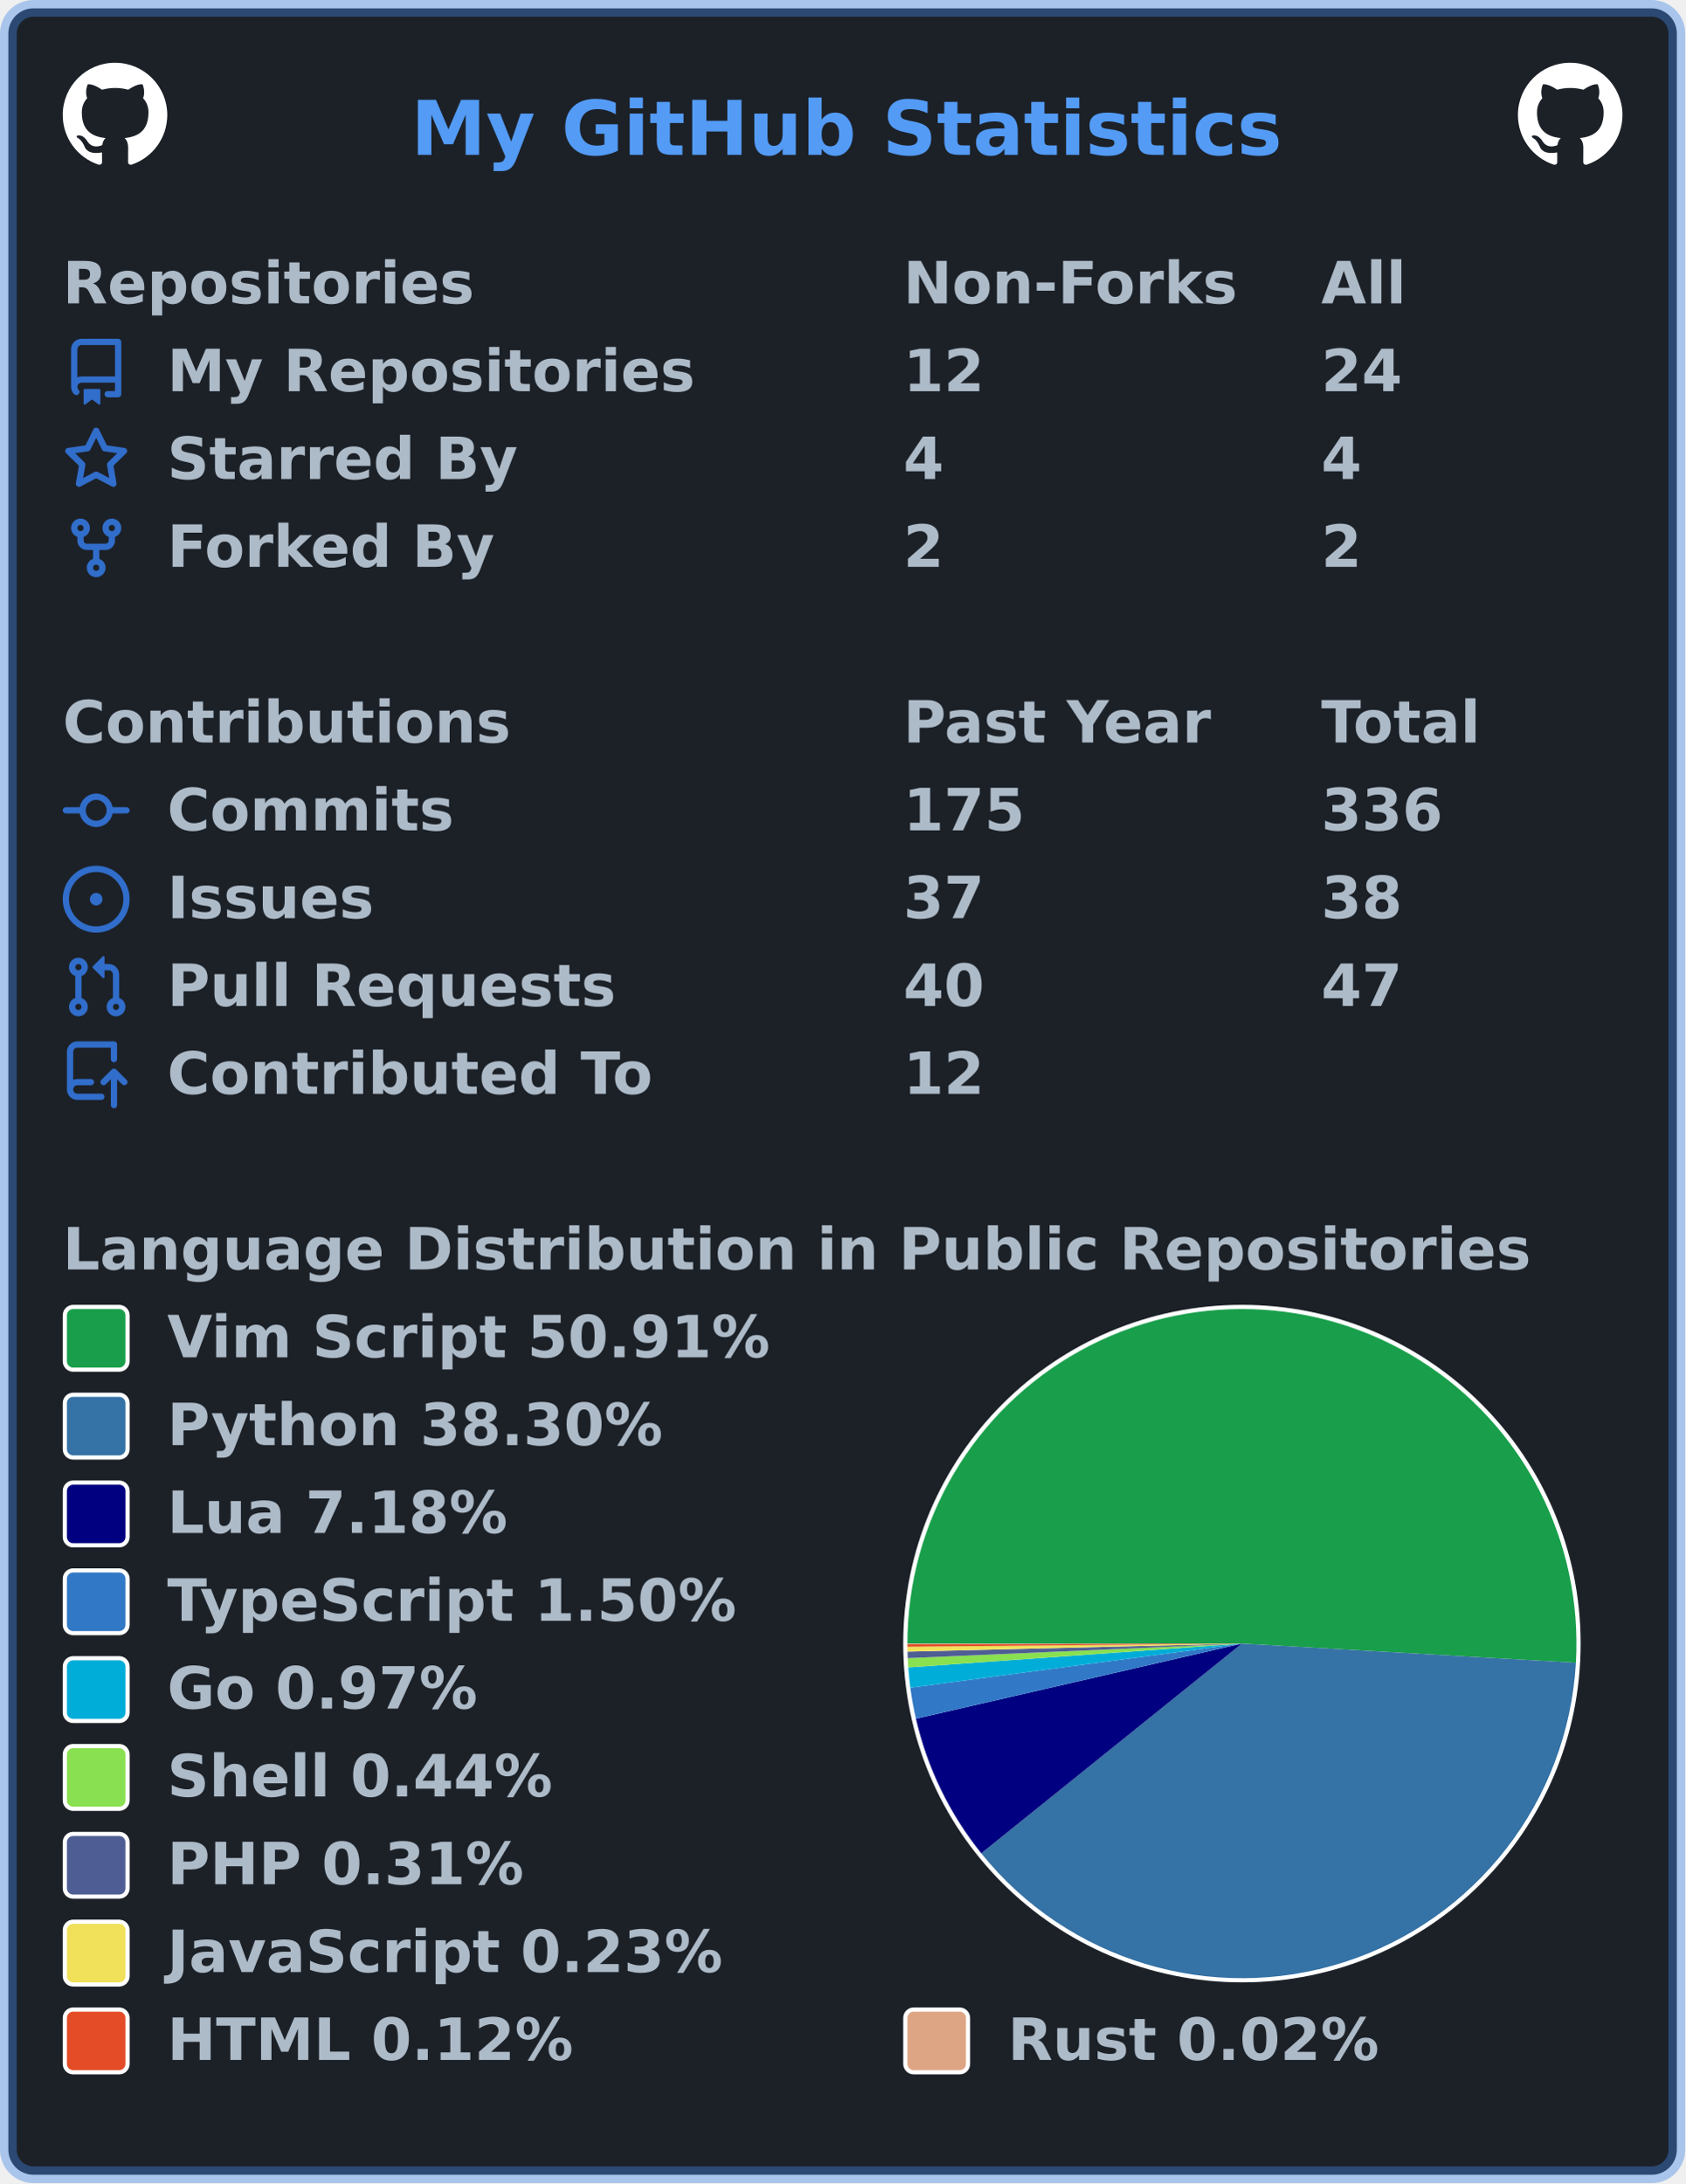
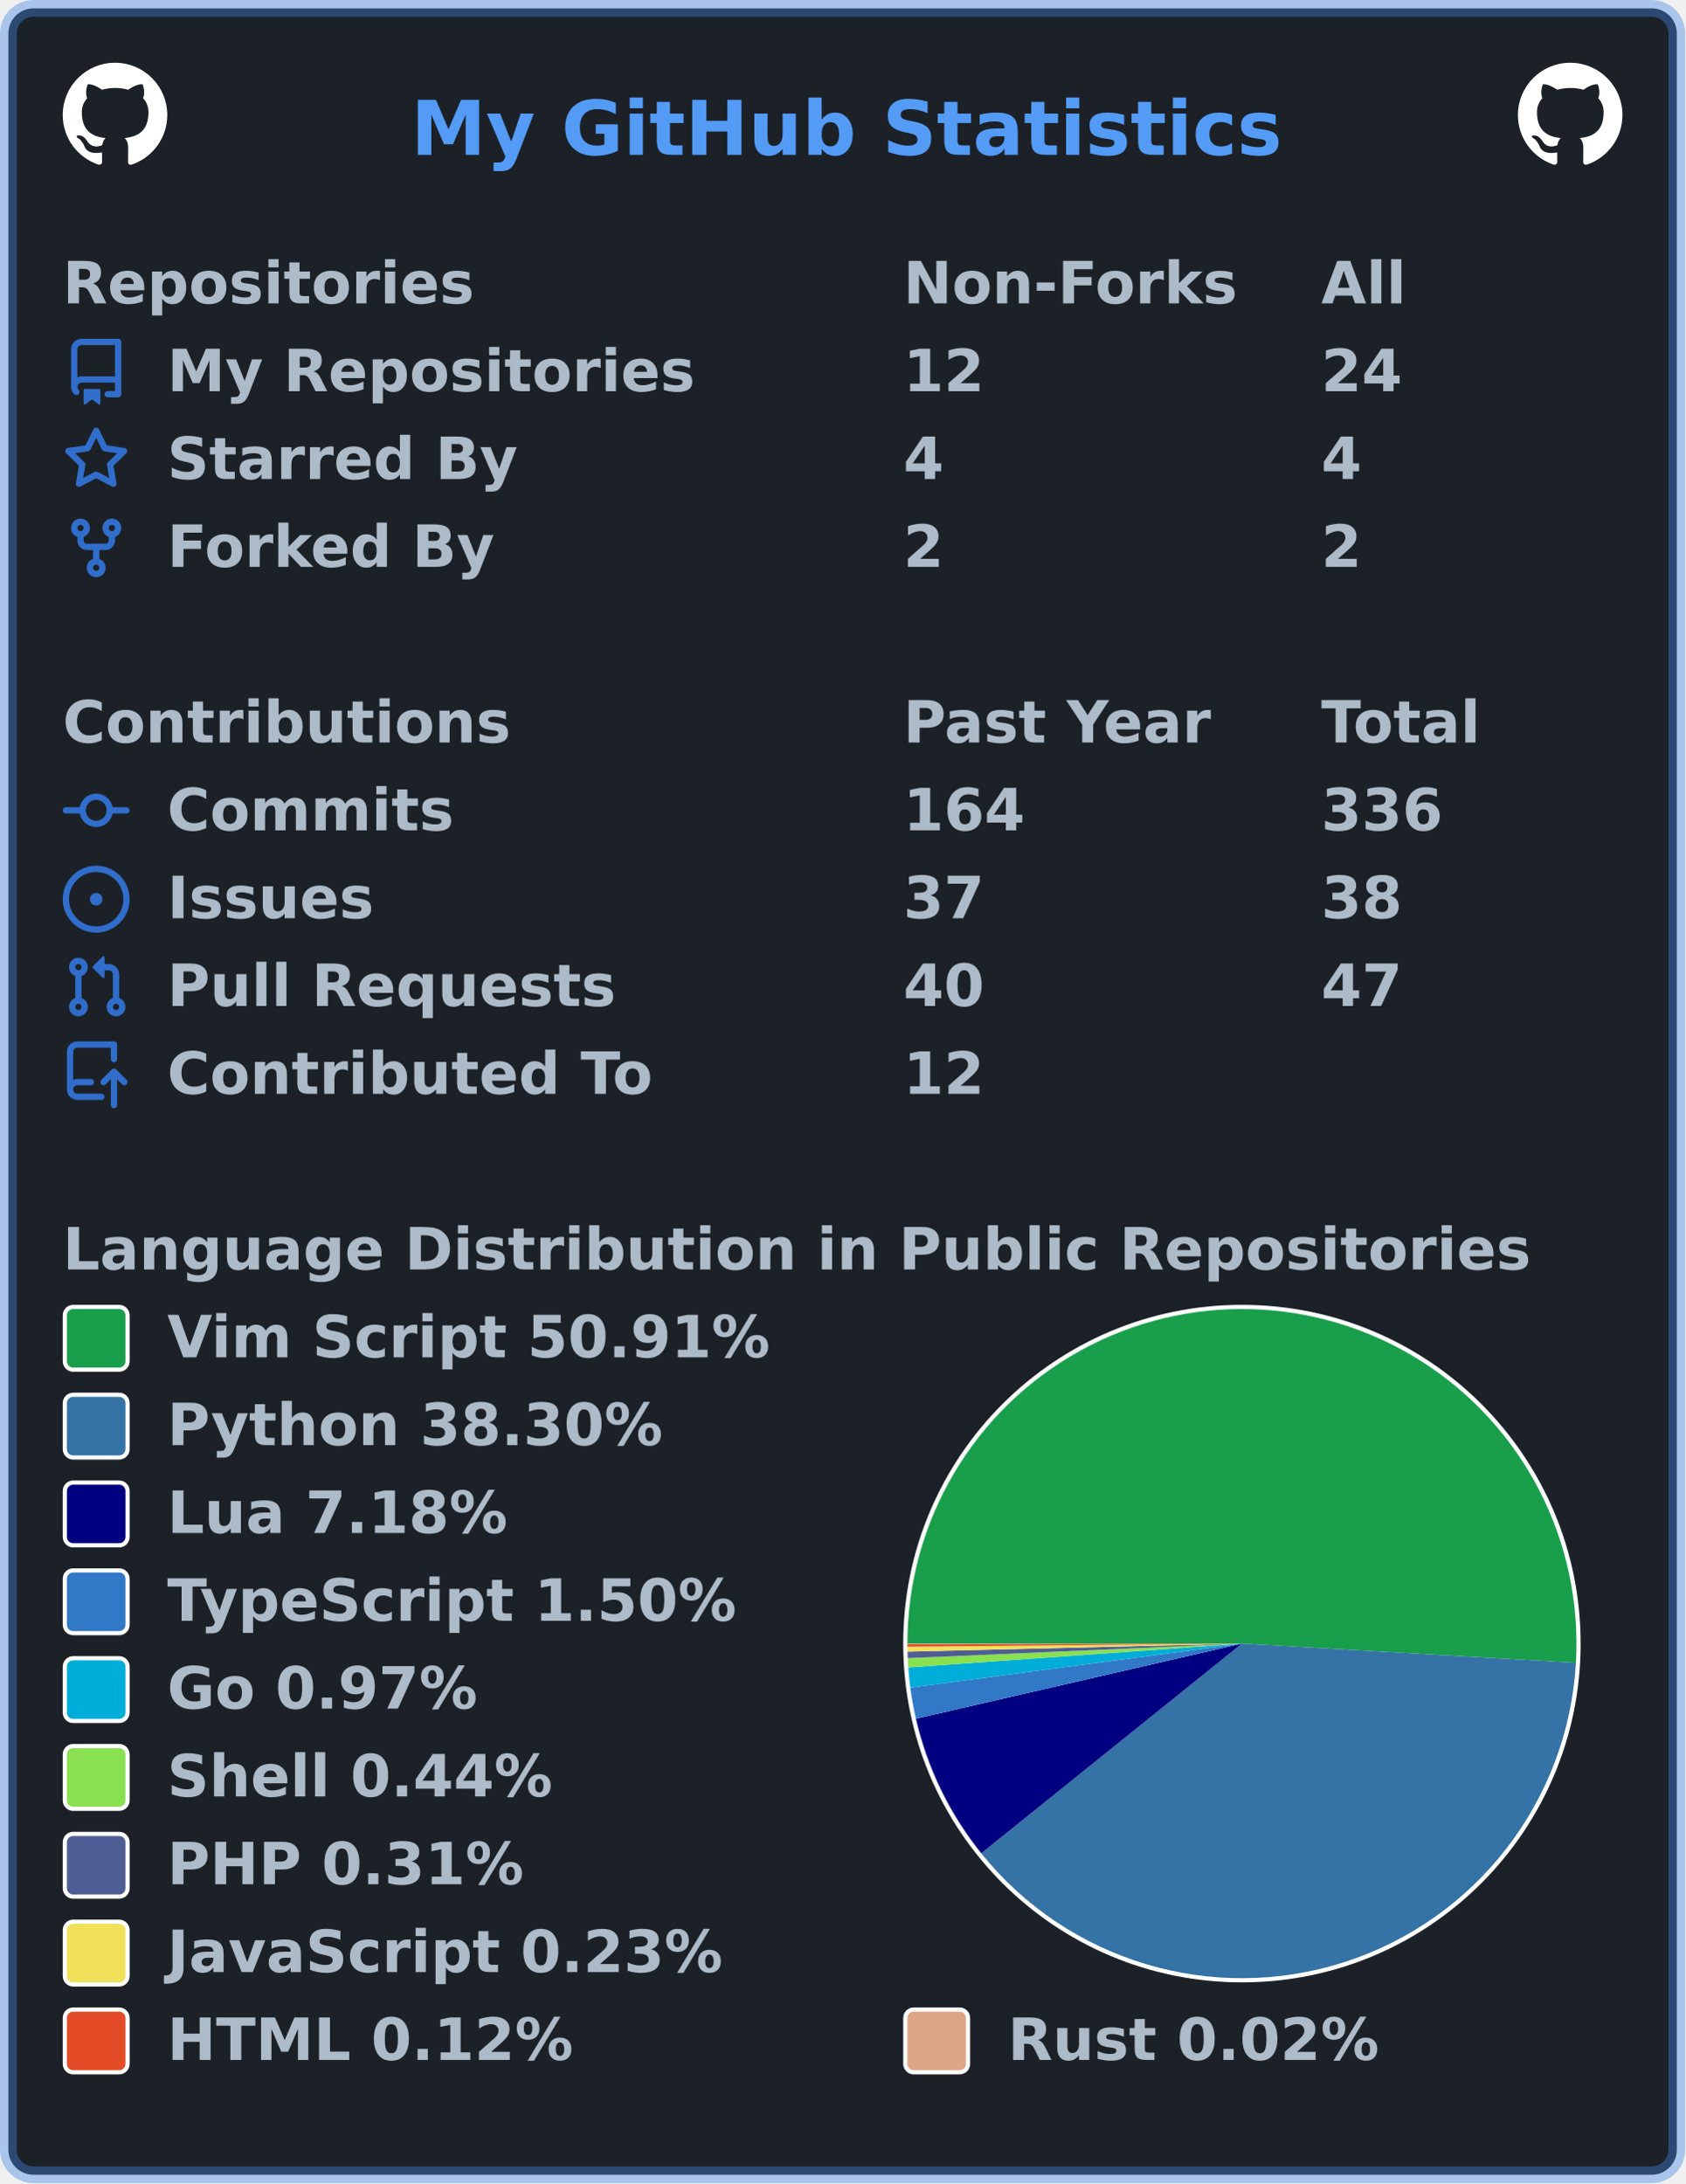
<svg xmlns="http://www.w3.org/2000/svg" width="403" height="522" viewBox="0 0 403 522" lang="en" xml:lang="en">
  <rect x="2" y="2" stroke-width="4" rx="6" width="399" height="518" stroke="rgba(65,132,228,0.4)" fill="#1c2128" />
  <g font-weight="600" font-size="110pt" font-family="Verdana,Geneva,DejaVu Sans,sans-serif" text-rendering="geometricPrecision">
    <text x="799" y="301" lengthAdjust="spacingAndGlyphs" textLength="1671" transform="scale(0.123)" fill="#539bf5">My GitHub Statistics</text>
    <svg x="15" y="15" width="25" height="25" viewBox="0 0 16 16">
      <path fill="#ffffff" fill-rule="evenodd" d="M8 0C3.58 0 0 3.58 0 8c0 3.54 2.29 6.53 5.47 7.59.4.07.55-.17.55-.38 0-.19-.01-.82-.01-1.49-2.01.37-2.53-.49-2.69-.94-.09-.23-.48-.94-.82-1.13-.28-.15-.68-.52-.01-.53.63-.01 1.08.58 1.23.82.72 1.21 1.87.87 2.33.66.07-.52.28-.87.51-1.07-1.78-.2-3.64-.89-3.64-3.95 0-.87.31-1.59.82-2.15-.08-.2-.36-1.02.08-2.12 0 0 .67-.21 2.2.82.64-.18 1.32-.27 2-.27.68 0 1.36.09 2 .27 1.53-1.04 2.2-.82 2.2-.82.44 1.1.16 1.92.08 2.12.51.56.82 1.27.82 2.15 0 3.07-1.87 3.75-3.65 3.95.29.25.54.73.54 1.48 0 1.07-.01 1.93-.01 2.2 0 .21.15.46.55.38A8.013 8.013 0 0016 8c0-4.42-3.58-8-8-8z" />
    </svg>
    <svg x="363" y="15" width="25" height="25" viewBox="0 0 16 16">
      <path fill="#ffffff" fill-rule="evenodd" d="M8 0C3.58 0 0 3.58 0 8c0 3.54 2.29 6.53 5.47 7.59.4.07.55-.17.55-.38 0-.19-.01-.82-.01-1.49-2.01.37-2.53-.49-2.69-.94-.09-.23-.48-.94-.82-1.13-.28-.15-.68-.52-.01-.53.63-.01 1.08.58 1.23.82.72 1.21 1.87.87 2.33.66.07-.52.28-.87.51-1.07-1.78-.2-3.64-.89-3.64-3.95 0-.87.31-1.59.82-2.15-.08-.2-.36-1.02.08-2.12 0 0 .67-.21 2.2.82.64-.18 1.32-.27 2-.27.68 0 1.36.09 2 .27 1.53-1.04 2.2-.82 2.2-.82.44 1.1.16 1.92.08 2.12.51.56.82 1.27.82 2.15 0 3.07-1.87 3.75-3.65 3.95.29.25.54.73.54 1.48 0 1.07-.01 1.93-.01 2.2 0 .21.15.46.55.38A8.013 8.013 0 0016 8c0-4.42-3.58-8-8-8z" />
    </svg>
    <g transform="translate(0, 60)" fill="#adbac7">
      <g transform="translate(15, 0)">
        <g transform="scale(0.095)">
          <text x="0" y="132" textLength="1020" lengthAdjust="spacingAndGlyphs">Repositories</text>
          <text x="2116" y="132" textLength="832" lengthAdjust="spacingAndGlyphs">Non-Forks</text>
          <text x="3168" y="132" textLength="206" lengthAdjust="spacingAndGlyphs">All</text>
        </g>
      </g>
      <g transform="translate(15, 21)">
        <path fill="#316dca" fill-rule="evenodd" d="M2 2.5A2.5 2.5 0 014.5 0h8.75a.75.75 0 01.75.75v12.5a.75.75 0 01-.75.75h-2.5a.75.75 0 110-1.5h1.75v-2h-8a1 1 0 00-.714 1.7.75.75 0 01-1.072 1.05A2.495 2.495 0 012 11.5v-9zm10.5-1V9h-8c-.356 0-.694.074-1 .208V2.5a1 1 0 011-1h8zM5 12.25v3.25a.25.25 0 00.4.2l1.45-1.087a.25.25 0 01.3 0L8.6 15.7a.25.25 0 00.4-.2v-3.25a.25.25 0 00-.25-.25h-3.5a.25.25 0 00-.25.25z" />
        <g transform="scale(0.095)">
          <text lengthAdjust="spacingAndGlyphs" textLength="1312" x="263" y="132">My Repositories</text>
          <text lengthAdjust="spacingAndGlyphs" textLength="210" x="2116" y="132">12</text>
          <text lengthAdjust="spacingAndGlyphs" textLength="210" x="3168" y="132">24</text>
        </g>
      </g>
      <g transform="translate(15, 42)">
        <path fill="#316dca" fill-rule="evenodd" d="M8 .25a.75.75 0 01.673.418l1.882 3.815 4.21.612a.75.75 0 01.416 1.279l-3.046 2.97.719 4.192a.75.75 0 01-1.088.791L8 12.347l-3.766 1.98a.75.75 0 01-1.088-.79l.72-4.194L.818 6.374a.75.75 0 01.416-1.28l4.21-.611L7.327.668A.75.75 0 018 .25zm0 2.445L6.615 5.5a.75.75 0 01-.564.41l-3.097.45 2.24 2.184a.75.75 0 01.216.664l-.528 3.084 2.769-1.456a.75.75 0 01.698 0l2.77 1.456-.53-3.084a.75.75 0 01.216-.664l2.24-2.183-3.096-.45a.75.75 0 01-.564-.41L8 2.694v.001z" />
        <g transform="scale(0.095)">
          <text lengthAdjust="spacingAndGlyphs" textLength="874" x="263" y="132">Starred By</text>
          <text lengthAdjust="spacingAndGlyphs" textLength="105" x="2116" y="132">4</text>
          <text lengthAdjust="spacingAndGlyphs" textLength="105" x="3168" y="132">4</text>
        </g>
      </g>
      <g transform="translate(15, 63)">
        <path fill="#316dca" fill-rule="evenodd" d="M5 3.25a.75.75 0 11-1.5 0 .75.75 0 011.5 0zm0 2.122a2.25 2.25 0 10-1.5 0v.878A2.25 2.25 0 005.75 8.5h1.5v2.128a2.251 2.251 0 101.5 0V8.5h1.5a2.25 2.25 0 002.25-2.25v-.878a2.25 2.25 0 10-1.5 0v.878a.75.75 0 01-.75.75h-4.5A.75.75 0 015 6.25v-.878zm3.75 7.378a.75.75 0 11-1.5 0 .75.75 0 011.5 0zm3-8.75a.75.75 0 100-1.5.75.75 0 000 1.5z" />
        <g transform="scale(0.095)">
          <text lengthAdjust="spacingAndGlyphs" textLength="828" x="263" y="132">Forked By</text>
          <text lengthAdjust="spacingAndGlyphs" textLength="105" x="2116" y="132">2</text>
          <text lengthAdjust="spacingAndGlyphs" textLength="105" x="3168" y="132">2</text>
        </g>
      </g>
    </g>
    <g transform="translate(0, 165)" fill="#adbac7">
      <g transform="translate(15, 0)">
        <g transform="scale(0.095)">
          <text x="0" y="132" textLength="1112" lengthAdjust="spacingAndGlyphs">Contributions</text>
          <text x="2116" y="132" textLength="774" lengthAdjust="spacingAndGlyphs">Past Year</text>
          <text x="3168" y="132" textLength="414" lengthAdjust="spacingAndGlyphs">Total</text>
        </g>
      </g>
      <g transform="translate(15, 21)">
        <path fill="#316dca" fill-rule="evenodd" d="M10.5 7.75a2.5 2.5 0 11-5 0 2.5 2.5 0 015 0zm1.43.75a4.002 4.002 0 01-7.86 0H.75a.75.75 0 110-1.5h3.32a4.001 4.001 0 017.86 0h3.32a.75.75 0 110 1.5h-3.32z" />
        <g transform="scale(0.095)">
          <text lengthAdjust="spacingAndGlyphs" textLength="734" x="263" y="132">Commits</text>
-           <text lengthAdjust="spacingAndGlyphs" textLength="315" x="2116" y="132">175</text>
+           <text lengthAdjust="spacingAndGlyphs" textLength="315" x="2116" y="132">164</text>
          <text lengthAdjust="spacingAndGlyphs" textLength="315" x="3168" y="132">336</text>
        </g>
      </g>
      <g transform="translate(15, 42)">
        <path fill="#316dca" d="M8 9.5a1.5 1.5 0 100-3 1.5 1.5 0 000 3z" />
        <path fill="#316dca" fill-rule="evenodd" d="M8 0a8 8 0 100 16A8 8 0 008 0zM1.5 8a6.5 6.5 0 1113 0 6.5 6.5 0 01-13 0z" />
        <g transform="scale(0.095)">
          <text lengthAdjust="spacingAndGlyphs" textLength="512" x="263" y="132">Issues</text>
          <text lengthAdjust="spacingAndGlyphs" textLength="210" x="2116" y="132">37</text>
          <text lengthAdjust="spacingAndGlyphs" textLength="210" x="3168" y="132">38</text>
        </g>
      </g>
      <g transform="translate(15, 63)">
        <path fill="#316dca" fill-rule="evenodd" d="M7.177 3.073L9.573.677A.25.25 0 0110 .854v4.792a.25.25 0 01-.427.177L7.177 3.427a.25.25 0 010-.354zM3.75 2.5a.75.75 0 100 1.5.75.75 0 000-1.5zm-2.25.75a2.25 2.25 0 113 2.122v5.256a2.251 2.251 0 11-1.5 0V5.372A2.25 2.25 0 011.5 3.25zM11 2.5h-1V4h1a1 1 0 011 1v5.628a2.251 2.251 0 101.5 0V5A2.5 2.5 0 0011 2.5zm1 10.25a.75.75 0 111.5 0 .75.75 0 01-1.5 0zM3.75 12a.75.75 0 100 1.5.75.75 0 000-1.5z" />
        <g transform="scale(0.095)">
          <text lengthAdjust="spacingAndGlyphs" textLength="1113" x="263" y="132">Pull Requests</text>
          <text lengthAdjust="spacingAndGlyphs" textLength="210" x="2116" y="132">40</text>
          <text lengthAdjust="spacingAndGlyphs" textLength="210" x="3168" y="132">47</text>
        </g>
      </g>
      <g transform="translate(15, 84)">
        <path fill="#316dca" fill-rule="evenodd" d="M1 2.5A2.5 2.5 0 013.5 0h8.75a.75.75 0 01.75.75v3.5a.75.75 0 01-1.5 0V1.5h-8a1 1 0 00-1 1v6.708A2.492 2.492 0 013.5 9h3.25a.75.75 0 010 1.5H3.5a1 1 0 100 2h5.75a.75.75 0 010 1.5H3.5A2.5 2.5 0 011 11.5v-9zm13.23 7.79a.75.75 0 001.06-1.06l-2.505-2.505a.75.75 0 00-1.06 0L9.22 9.229a.75.75 0 001.06 1.061l1.225-1.224v6.184a.75.75 0 001.5 0V9.066l1.224 1.224z" />
        <g transform="scale(0.095)">
          <text lengthAdjust="spacingAndGlyphs" textLength="1234" x="263" y="132">Contributed To</text>
          <text lengthAdjust="spacingAndGlyphs" textLength="210" x="2116" y="132">12</text>
        </g>
      </g>
    </g>
    <g transform="translate(0, 291)" fill="#adbac7">
      <g transform="translate(15, 0)">
        <g transform="scale(0.095)">
          <text x="0" y="132" textLength="3652" lengthAdjust="spacingAndGlyphs">Language Distribution in Public Repositories</text>
        </g>
      </g>
      <g transform="translate(216, 21)">
        <circle cx="81" cy="81" r="81" fill="#ffffff" />
      </g>
      <g transform="translate(217, 22)">
        <g>
          <path fill-rule="evenodd" fill="#199f4b" d="M 0.0,80 A 80 80 0 1 1 159.868 84.594 L 80,80 Z" />
          <path fill-rule="evenodd" fill="#3572A5" d="M 159.868,84.594 A 80 80 0 0 1 17.669 130.148 L 80,80 Z" />
          <path fill-rule="evenodd" fill="#000080" d="M 17.669,130.148 A 80 80 0 0 1 2.043 97.965 L 80,80 Z" />
          <path fill-rule="evenodd" fill="#3178c6" d="M 2.043,97.965 A 80 80 0 0 1 0.699 90.555 L 80,80 Z" />
          <path fill-rule="evenodd" fill="#00ADD8" d="M 0.699,90.555 A 80 80 0 0 1 0.203 85.701 L 80,80 Z" />
          <path fill-rule="evenodd" fill="#89e051" d="M 0.203,85.701 A 80 80 0 0 1 0.076 83.477 L 80,80 Z" />
          <path fill-rule="evenodd" fill="#4F5D95" d="M 0.076,83.477 A 80 80 0 0 1 0.023 81.91 L 80,80 Z" />
          <path fill-rule="evenodd" fill="#f1e05a" d="M 0.023,81.91 A 80 80 0 0 1 0.003 80.747 L 80,80 Z" />
          <path fill-rule="evenodd" fill="#e34c26" d="M 0.003,80.747 A 80 80 0 0 1 9.479021073843796e-05 80.123 L 80,80 Z" />
          <path fill-rule="evenodd" fill="#dea584" d="M 9.479021073843796e-05,80.123 A 80 80 0 0 1 0.0 80 L 80,80 Z" />
          <animateTransform attributeName="transform" attributeType="XML" type="rotate" from="0 80 80" to="360 80 80" dur="10s" repeatCount="indefinite" />
        </g>
      </g>
      <g transform="translate(15, 21)">
        <rect x="0.5" y="0.5" rx="2" width="15" height="15" fill="#199f4b" stroke-width="1" stroke="#ffffff" />
        <text transform="scale(0.095)" x="263" y="132" textLength="1533" lengthAdjust="spacingAndGlyphs">Vim Script 50.91%</text>
      </g>
      <g transform="translate(15, 42)">
        <rect x="0.5" y="0.5" rx="2" width="15" height="15" fill="#3572A5" stroke-width="1" stroke="#ffffff" />
        <text transform="scale(0.095)" x="263" y="132" textLength="1254" lengthAdjust="spacingAndGlyphs">Python 38.30%</text>
      </g>
      <g transform="translate(15, 63)">
        <rect x="0.5" y="0.5" rx="2" width="15" height="15" fill="#000080" stroke-width="1" stroke="#ffffff" />
        <text transform="scale(0.095)" x="263" y="132" textLength="874" lengthAdjust="spacingAndGlyphs">Lua 7.18%</text>
      </g>
      <g transform="translate(15, 84)">
        <rect x="0.5" y="0.5" rx="2" width="15" height="15" fill="#3178c6" stroke-width="1" stroke="#ffffff" />
        <text transform="scale(0.095)" x="263" y="132" textLength="1462" lengthAdjust="spacingAndGlyphs">TypeScript 1.50%</text>
      </g>
      <g transform="translate(15, 105)">
        <rect x="0.5" y="0.5" rx="2" width="15" height="15" fill="#00ADD8" stroke-width="1" stroke="#ffffff" />
        <text transform="scale(0.095)" x="263" y="132" textLength="806" lengthAdjust="spacingAndGlyphs">Go 0.97%</text>
      </g>
      <g transform="translate(15, 126)">
        <rect x="0.5" y="0.5" rx="2" width="15" height="15" fill="#89e051" stroke-width="1" stroke="#ffffff" />
        <text transform="scale(0.095)" x="263" y="132" textLength="982" lengthAdjust="spacingAndGlyphs">Shell 0.44%</text>
      </g>
      <g transform="translate(15, 147)">
        <rect x="0.5" y="0.5" rx="2" width="15" height="15" fill="#4F5D95" stroke-width="1" stroke="#ffffff" />
        <text transform="scale(0.095)" x="263" y="132" textLength="900" lengthAdjust="spacingAndGlyphs">PHP 0.31%</text>
      </g>
      <g transform="translate(15, 168)">
        <rect x="0.5" y="0.5" rx="2" width="15" height="15" fill="#f1e05a" stroke-width="1" stroke="#ffffff" />
        <text transform="scale(0.095)" x="263" y="132" textLength="1412" lengthAdjust="spacingAndGlyphs">JavaScript 0.23%</text>
      </g>
      <g transform="translate(15, 189)">
        <rect x="0.5" y="0.5" rx="2" width="15" height="15" fill="#e34c26" stroke-width="1" stroke="#ffffff" />
        <text transform="scale(0.095)" x="263" y="132" textLength="1036" lengthAdjust="spacingAndGlyphs">HTML 0.12%</text>
        <rect x="201.5" y="0.5" rx="2" width="15" height="15" fill="#dea584" stroke-width="1" stroke="#ffffff" />
        <text transform="scale(0.095)" x="2379" y="132" textLength="946" lengthAdjust="spacingAndGlyphs">Rust 0.02%</text>
      </g>
    </g>
  </g>
</svg>
